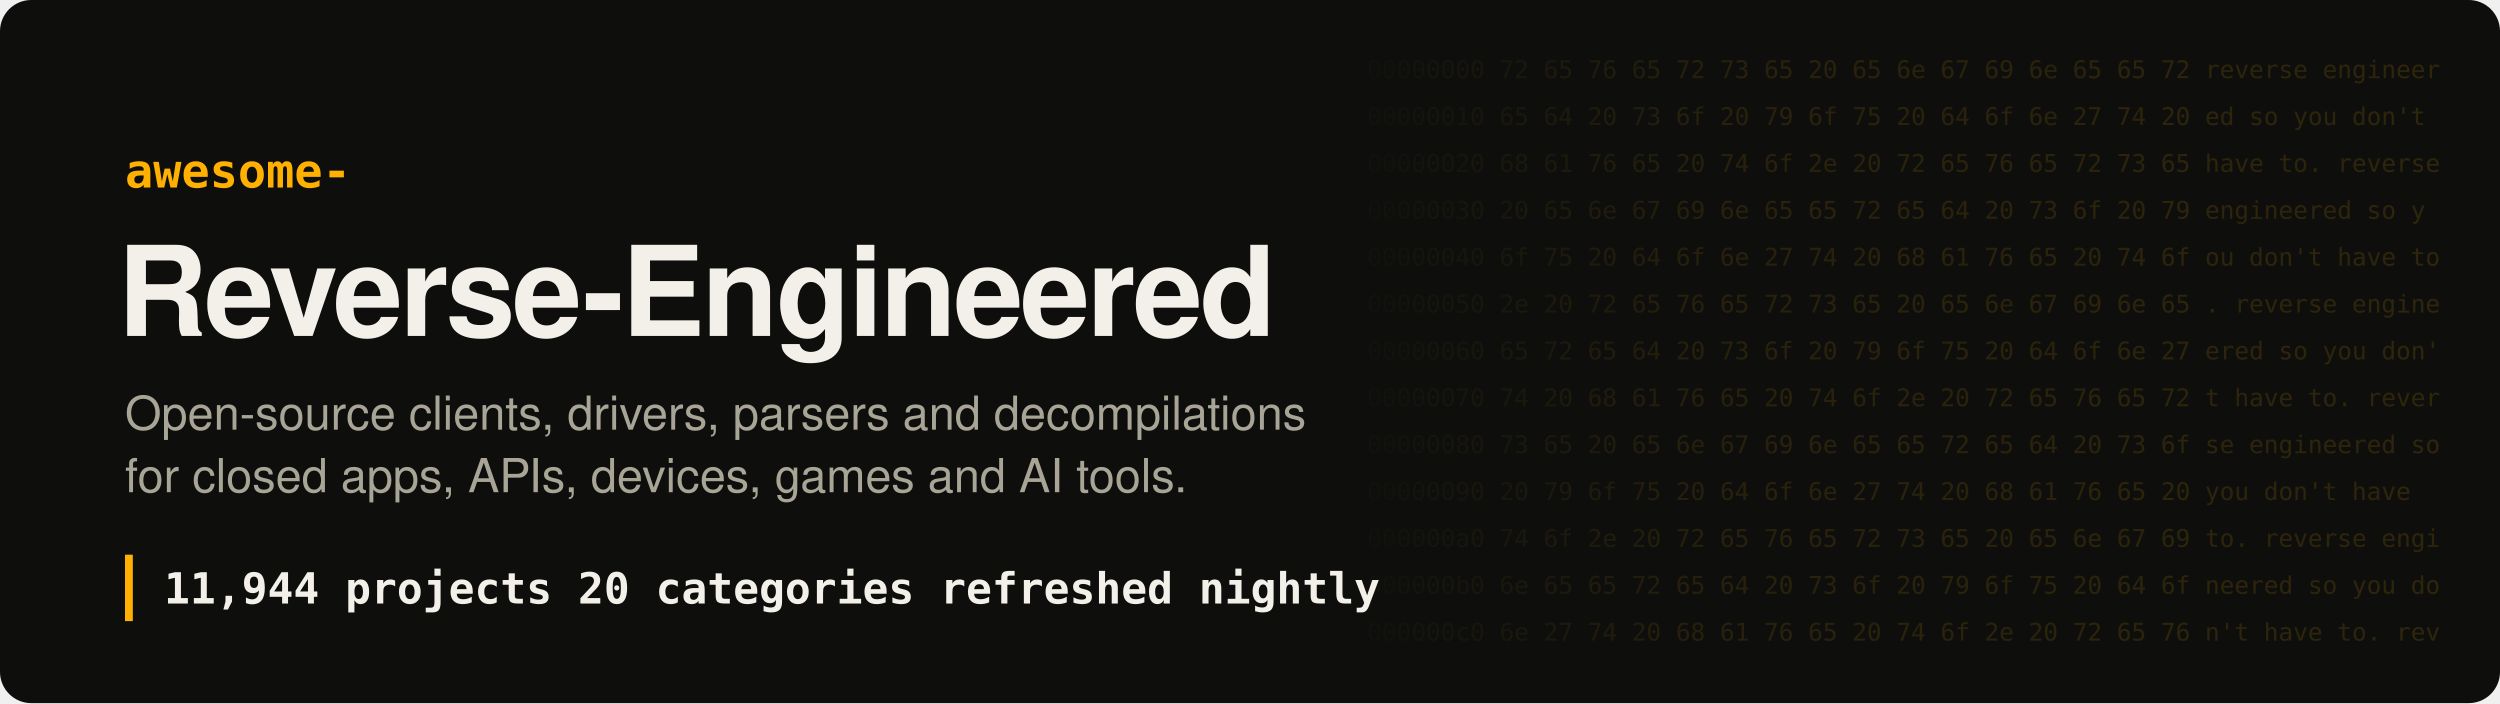
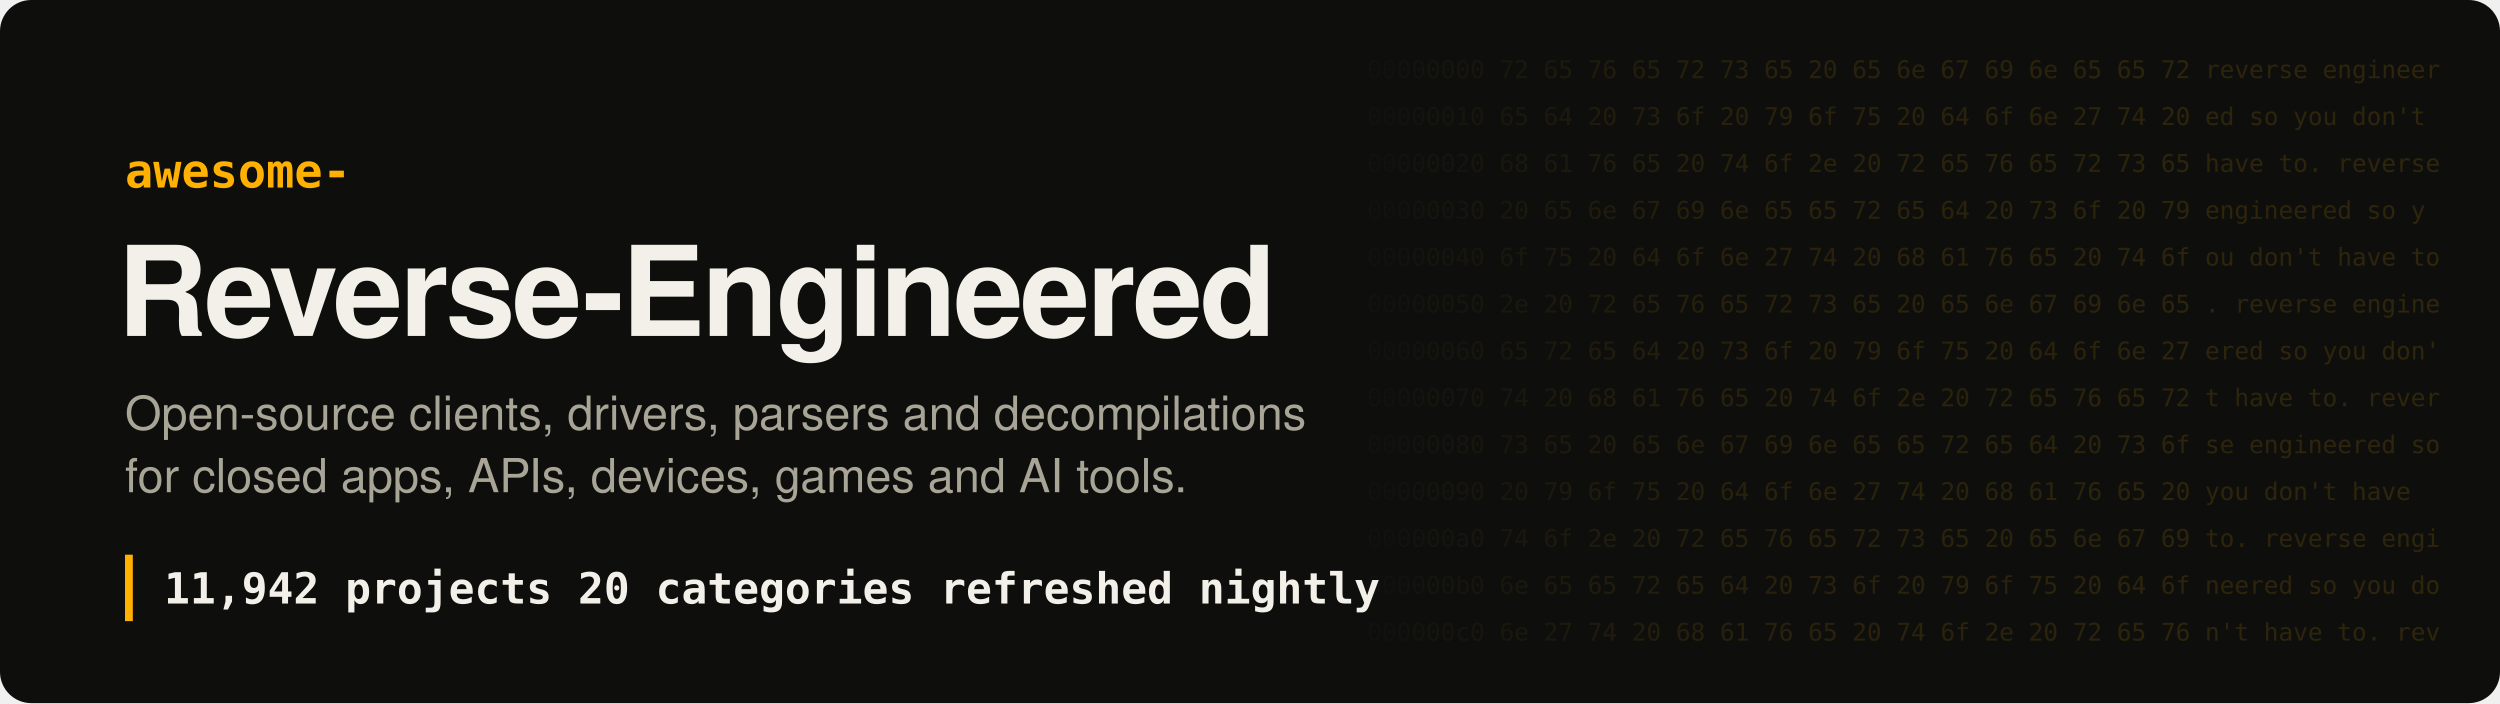
- <svg xmlns="http://www.w3.org/2000/svg" width="1280" height="360" viewBox="0 0 1280 360" role="img" aria-label="Awesome Reverse-Engineered: 11,944 projects">
+ <svg xmlns="http://www.w3.org/2000/svg" width="1280" height="360" viewBox="0 0 1280 360" role="img" aria-label="Awesome Reverse-Engineered: 11,942 projects">
  <style>
.hex{font:12.5px ui-monospace, SFMono-Regular, Menlo, Consolas, monospace;fill:#ffb000;white-space:pre}
.t{font:700 64px -apple-system, BlinkMacSystemFont, 'Segoe UI', Helvetica, Arial, sans-serif;fill:#f2f0e8;letter-spacing:-1.5px}
.k{font:600 24px ui-monospace, SFMono-Regular, Menlo, Consolas, monospace;fill:#ffb000}
.s{font:400 24px -apple-system, BlinkMacSystemFont, 'Segoe UI', Helvetica, Arial, sans-serif;fill:#a8a597}
.n{font:600 22px ui-monospace, SFMono-Regular, Menlo, Consolas, monospace;fill:#f2f0e8;white-space:pre}
</style>
  <defs>
    <linearGradient id="fade" x1="0" x2="1">
      <stop offset="0" stop-color="#ffb000" stop-opacity="0" />
      <stop offset=".35" stop-color="#ffb000" stop-opacity=".16" />
      <stop offset="1" stop-color="#ffb000" stop-opacity=".2" />
    </linearGradient>
    <mask id="m">
      <rect x="680" width="600" height="360" fill="url(#fade)" />
    </mask>
  </defs>
  <rect width="1280" height="360" rx="16" fill="#0e0f0d" />
  <g mask="url(#m)" style="filter:none">
    <text x="700" y="40" class="hex" fill="#fff">00000000  72 65 76 65 72 73 65 20 65 6e 67 69 6e 65 65 72  reverse engineer</text>
    <text x="700" y="64" class="hex" fill="#fff">00000010  65 64 20 73 6f 20 79 6f 75 20 64 6f 6e 27 74 20  ed so you don't </text>
    <text x="700" y="88" class="hex" fill="#fff">00000020  68 61 76 65 20 74 6f 2e 20 72 65 76 65 72 73 65  have to. reverse</text>
    <text x="700" y="112" class="hex" fill="#fff">00000030  20 65 6e 67 69 6e 65 65 72 65 64 20 73 6f 20 79   engineered so y</text>
    <text x="700" y="136" class="hex" fill="#fff">00000040  6f 75 20 64 6f 6e 27 74 20 68 61 76 65 20 74 6f  ou don't have to</text>
    <text x="700" y="160" class="hex" fill="#fff">00000050  2e 20 72 65 76 65 72 73 65 20 65 6e 67 69 6e 65  . reverse engine</text>
    <text x="700" y="184" class="hex" fill="#fff">00000060  65 72 65 64 20 73 6f 20 79 6f 75 20 64 6f 6e 27  ered so you don'</text>
    <text x="700" y="208" class="hex" fill="#fff">00000070  74 20 68 61 76 65 20 74 6f 2e 20 72 65 76 65 72  t have to. rever</text>
    <text x="700" y="232" class="hex" fill="#fff">00000080  73 65 20 65 6e 67 69 6e 65 65 72 65 64 20 73 6f  se engineered so</text>
    <text x="700" y="256" class="hex" fill="#fff">00000090  20 79 6f 75 20 64 6f 6e 27 74 20 68 61 76 65 20   you don't have </text>
    <text x="700" y="280" class="hex" fill="#fff">000000a0  74 6f 2e 20 72 65 76 65 72 73 65 20 65 6e 67 69  to. reverse engi</text>
    <text x="700" y="304" class="hex" fill="#fff">000000b0  6e 65 65 72 65 64 20 73 6f 20 79 6f 75 20 64 6f  neered so you do</text>
    <text x="700" y="328" class="hex" fill="#fff">000000c0  6e 27 74 20 68 61 76 65 20 74 6f 2e 20 72 65 76  n't have to. rev</text>
  </g>
  <text x="64" y="96" class="k">awesome-</text>
  <text x="60" y="172" class="t">Reverse-Engineered</text>
  <text x="64" y="220" class="s">Open-source clients, drivers, parsers and decompilations</text>
  <text x="64" y="252" class="s">for closed apps, APIs, devices, games and AI tools.</text>
  <rect x="64" y="284" width="4" height="34" fill="#ffb000" />
-   <text x="84" y="309" class="n">11,944 projects   20 categories   refreshed nightly</text>
+   <text x="84" y="309" class="n">11,942 projects   20 categories   refreshed nightly</text>
</svg>
